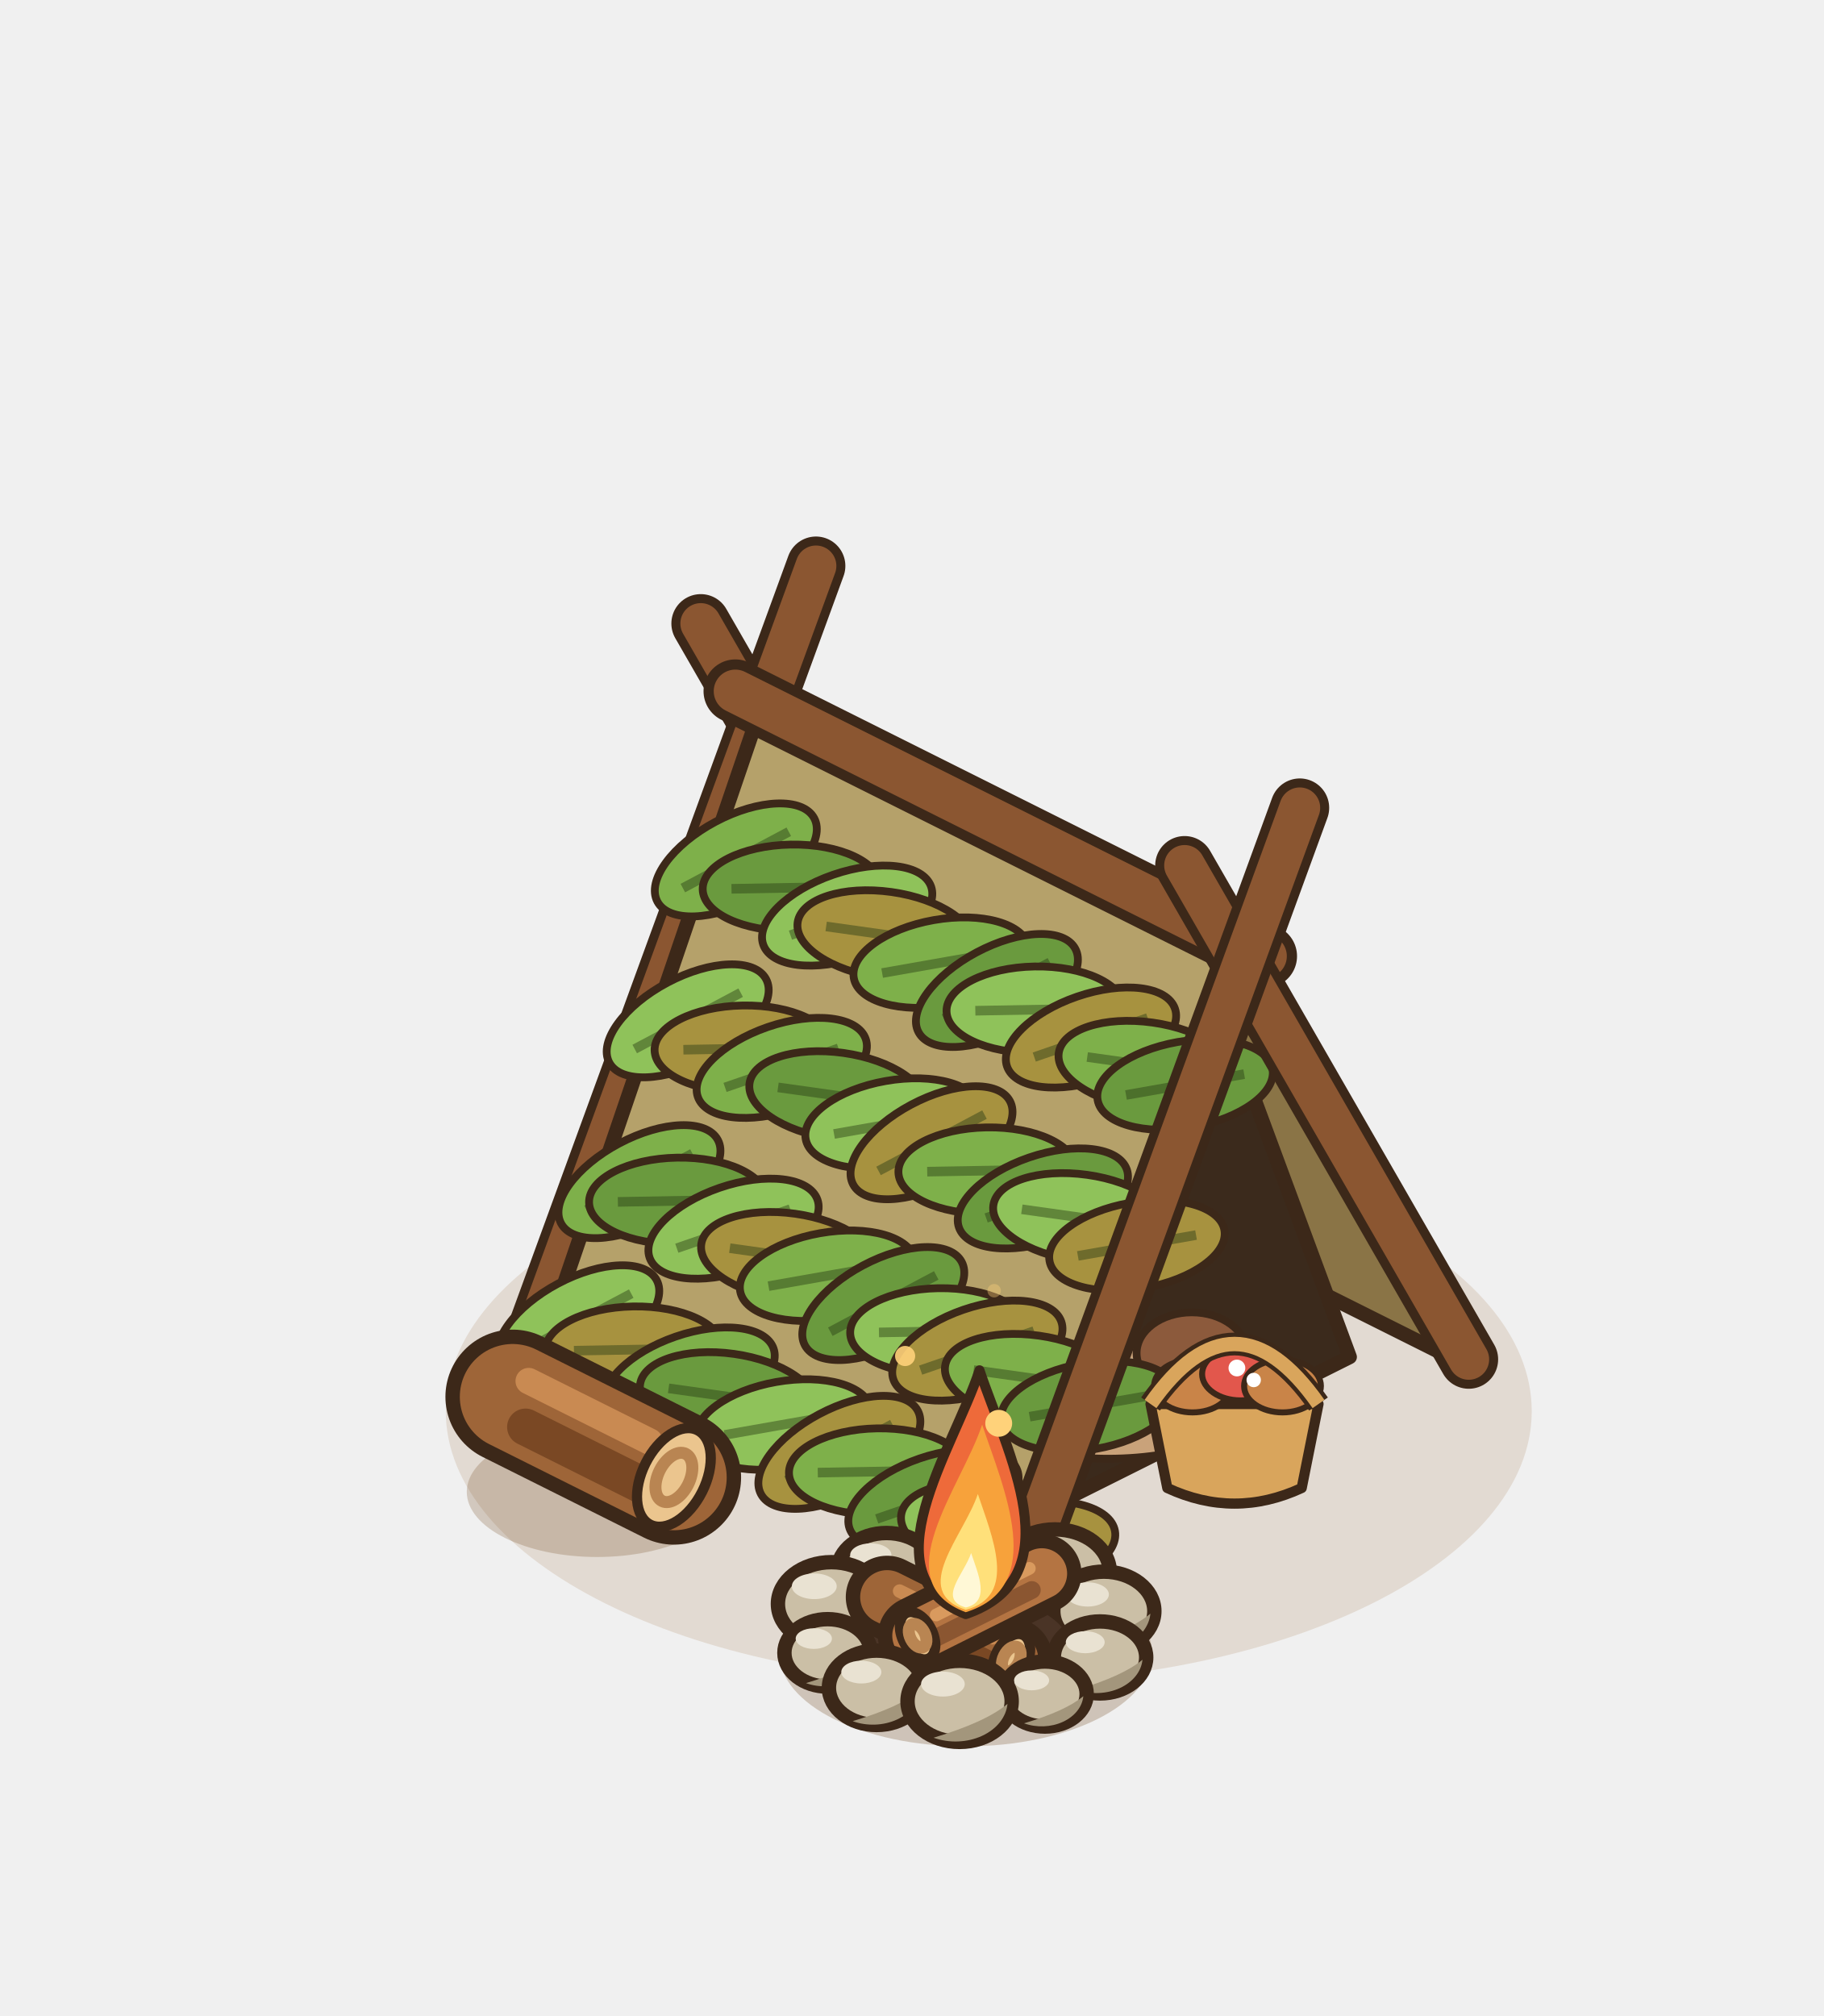
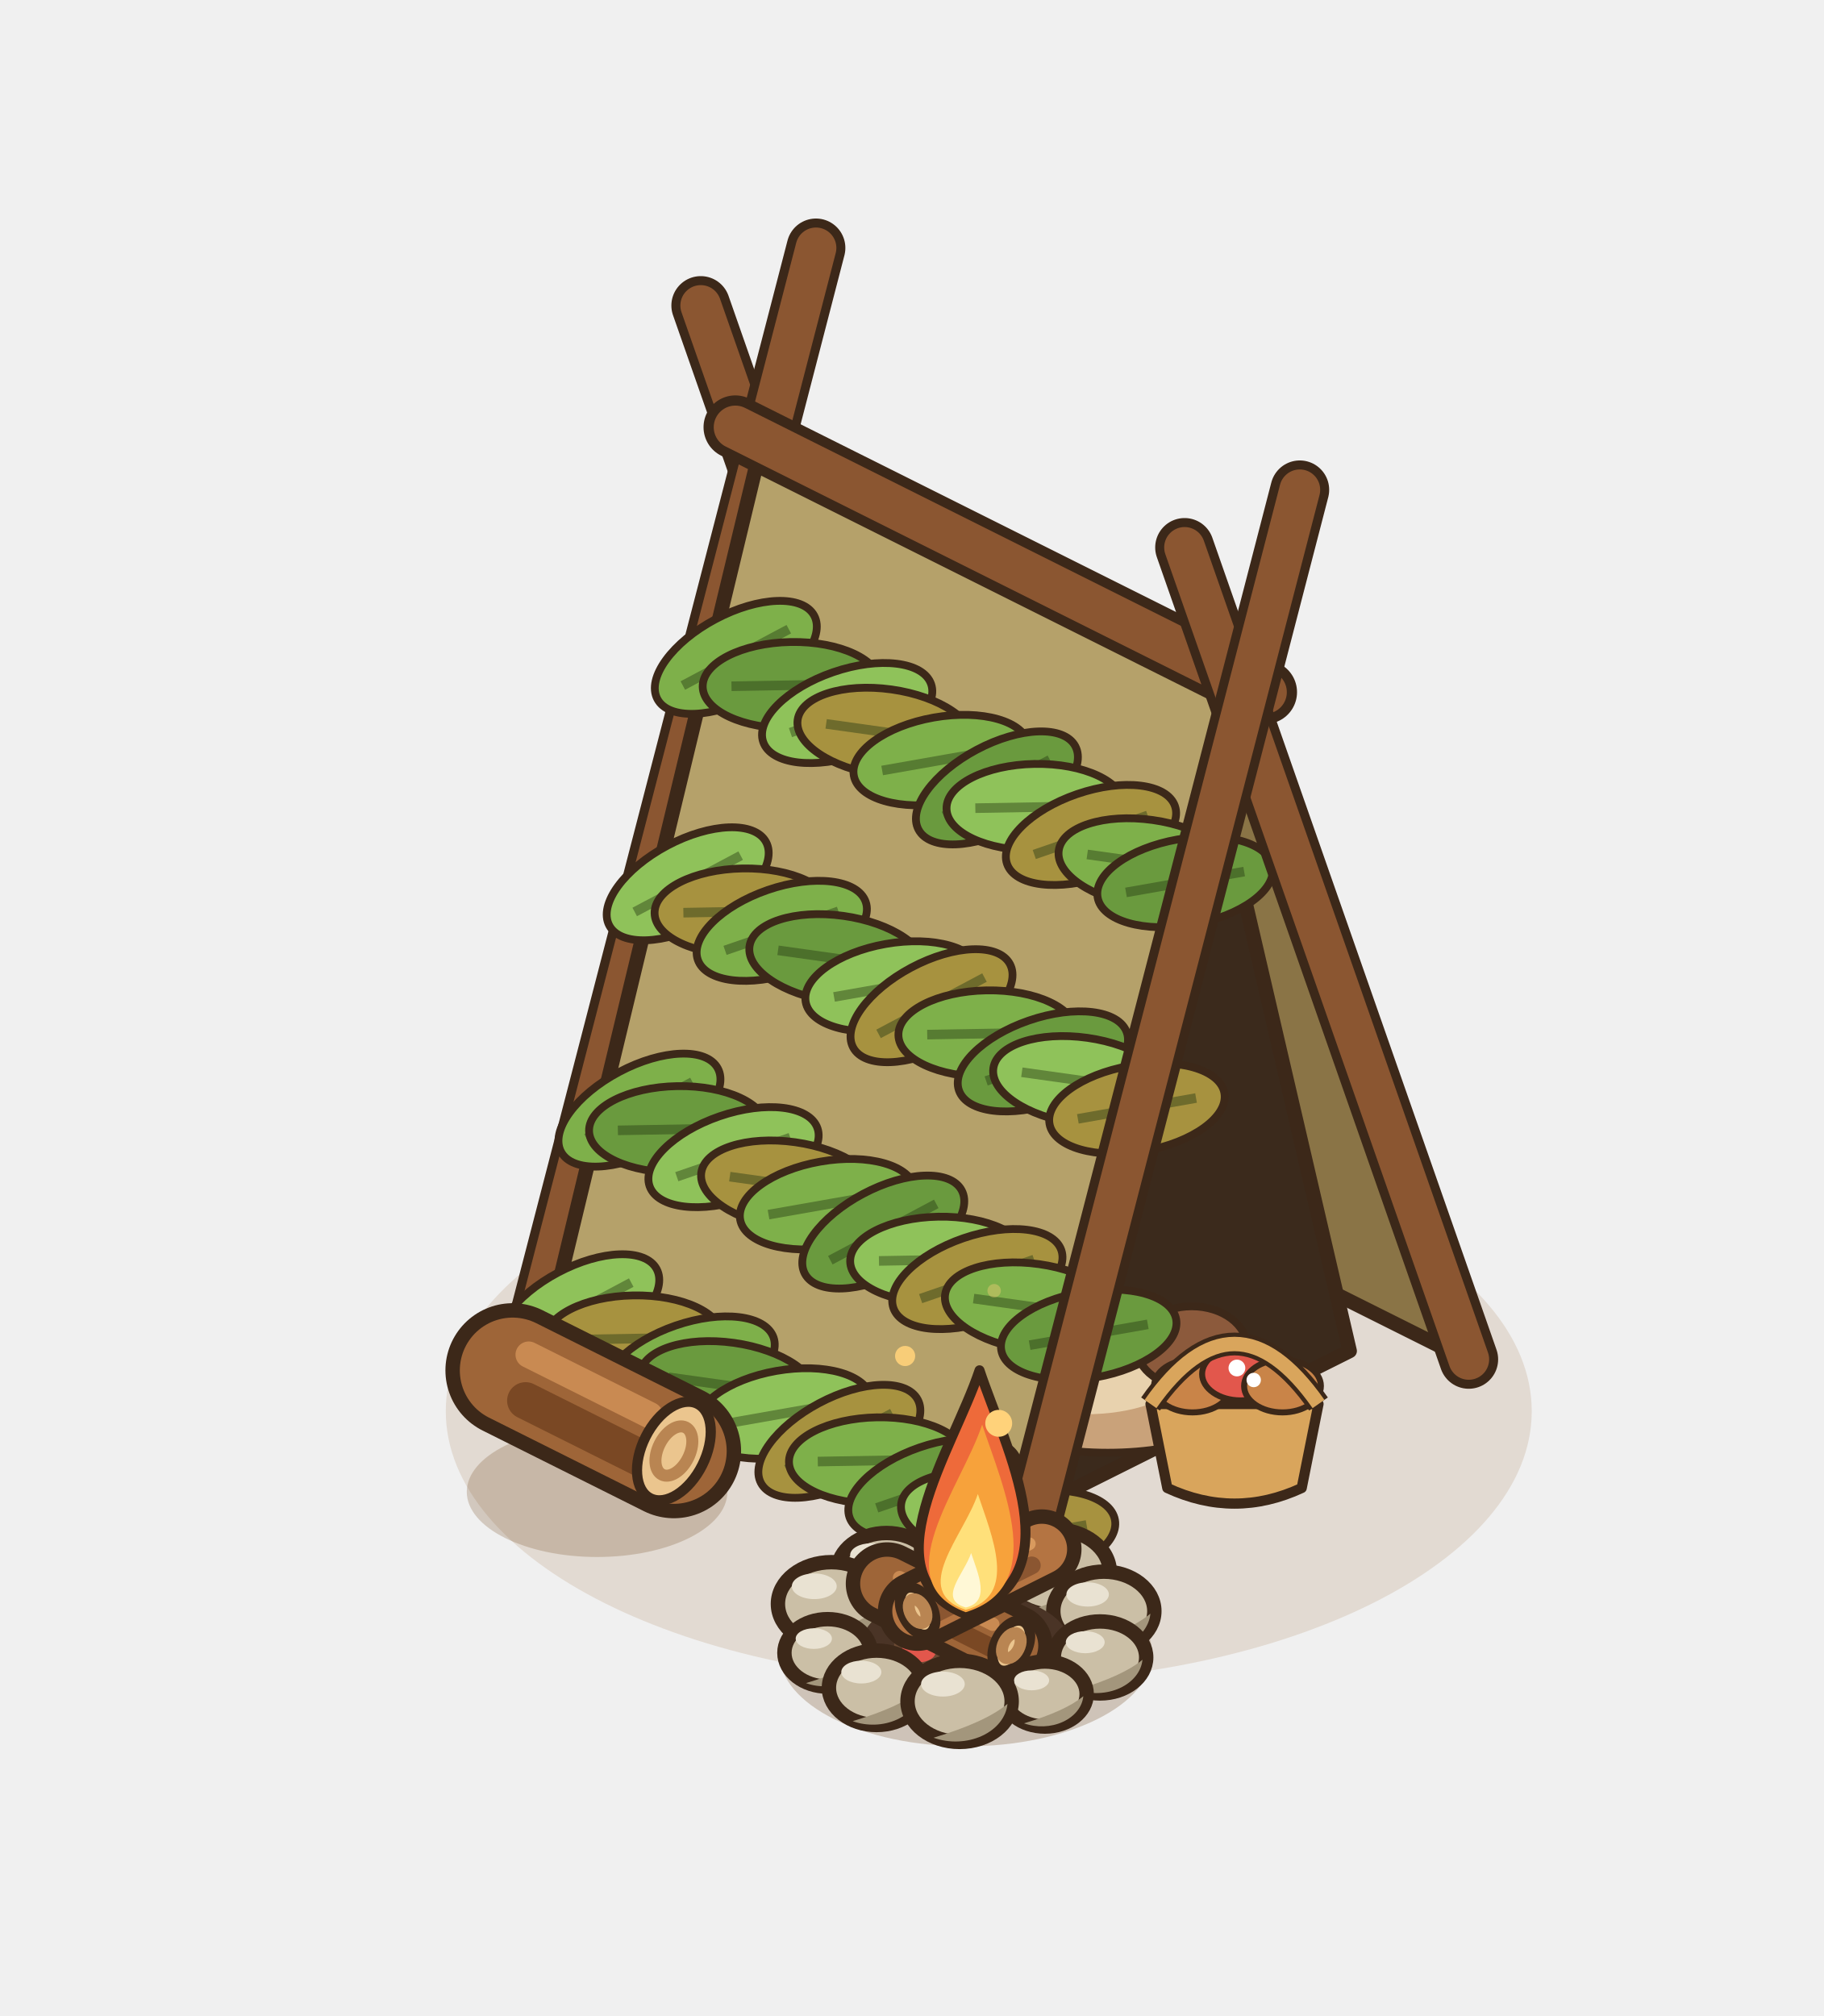
<svg xmlns="http://www.w3.org/2000/svg" width="190" height="210" viewBox="-95 -155 190 210">
  <g transform="scale(1.25)">
    <ellipse cx="6.4" cy="-6.4" rx="45.25" ry="22.63" fill="rgba(150,105,50,.16)" />
-     <line x1="6.08" y1="-30.88" x2="-17.6" y2="-72.04" stroke="#3C2819" stroke-width="4.9" stroke-linecap="round" />
-     <line x1="6.08" y1="-30.88" x2="-17.6" y2="-72.04" stroke="#8B5631" stroke-width="3.4" stroke-linecap="round" />
-     <line x1="-31.68" y1="-12" x2="-8" y2="-76.84" stroke="#3C2819" stroke-width="4.9" stroke-linecap="round" />
-     <line x1="-31.68" y1="-12" x2="-8" y2="-76.84" stroke="#8B5631" stroke-width="3.4" stroke-linecap="round" />
-     <polygon points="4.48,-31.08 44.8,-10.92 27.52,-44.28 -12.8,-64.44" fill="#8A7446" stroke="#3C2819" stroke-width="1.2" stroke-linejoin="round" />
-     <polygon points="36.48,-10.92 10.24,2.2 23.36,-46.36" fill="#3B2A1C" stroke="#3C2819" stroke-width="1.2" stroke-linejoin="round" />
-     <ellipse cx="16.32" cy="-7.24" rx="12" ry="4.8" fill="#C9A27A" stroke="#3C2819" stroke-width="0.65" />
-     <ellipse cx="14.32" cy="-8.44" rx="7.6" ry="2.8" fill="#E8D2AE" />
-     <ellipse cx="23.32" cy="-11.24" rx="4.6" ry="3.4" fill="#8C5A3C" stroke="#3C2819" stroke-width="0.65" />
-     <polygon points="-12.8,-64.44 27.52,-44.28 10.24,6.36 -30.08,-13.8" fill="#B5A16A" stroke="#3C2819" stroke-width="1.2" stroke-linejoin="round" />
-     <ellipse cx="-14.68" cy="-52.34" rx="7.4" ry="3.6" fill="#7EB04A" stroke="#3C2819" stroke-width="0.65" transform="rotate(-28 -14.68 -52.34)" />
-     <line x1="-19.68" y1="-52.34" x2="-9.68" y2="-52.34" stroke="rgba(40,60,20,.45)" stroke-width="0.8" transform="rotate(-28 -14.68 -52.34)" />
-     <ellipse cx="-10.04" cy="-50.02" rx="7.4" ry="3.6" fill="#6A9A3E" stroke="#3C2819" stroke-width="0.65" transform="rotate(-1 -10.04 -50.02)" />
-     <line x1="-15.04" y1="-50.02" x2="-5.04" y2="-50.02" stroke="rgba(40,60,20,.45)" stroke-width="0.8" transform="rotate(-1 -10.04 -50.02)" />
-     <ellipse cx="-5.4" cy="-47.7" rx="7.4" ry="3.6" fill="#8FC25A" stroke="#3C2819" stroke-width="0.65" transform="rotate(-19 -5.4 -47.7)" />
-     <line x1="-10.4" y1="-47.7" x2="-0.4" y2="-47.7" stroke="rgba(40,60,20,.45)" stroke-width="0.8" transform="rotate(-19 -5.4 -47.7)" />
-     <ellipse cx="-2.2" cy="-46.1" rx="7.4" ry="3.6" fill="#A7923F" stroke="#3C2819" stroke-width="0.65" transform="rotate(8 -2.2 -46.1)" />
-     <line x1="-7.2" y1="-46.1" x2="2.8" y2="-46.1" stroke="rgba(40,60,20,.45)" stroke-width="0.8" transform="rotate(8 -2.2 -46.1)" />
-     <ellipse cx="2.44" cy="-43.78" rx="7.4" ry="3.6" fill="#7EB04A" stroke="#3C2819" stroke-width="0.65" transform="rotate(-10 2.44 -43.78)" />
-     <line x1="-2.56" y1="-43.78" x2="7.44" y2="-43.78" stroke="rgba(40,60,20,.45)" stroke-width="0.8" transform="rotate(-10 2.44 -43.78)" />
-     <ellipse cx="7.08" cy="-41.46" rx="7.4" ry="3.6" fill="#6A9A3E" stroke="#3C2819" stroke-width="0.65" transform="rotate(-28 7.08 -41.46)" />
-     <line x1="2.08" y1="-41.46" x2="12.08" y2="-41.46" stroke="rgba(40,60,20,.45)" stroke-width="0.8" transform="rotate(-28 7.08 -41.46)" />
-     <ellipse cx="10.28" cy="-39.86" rx="7.4" ry="3.6" fill="#8FC25A" stroke="#3C2819" stroke-width="0.65" transform="rotate(-1 10.28 -39.86)" />
-     <line x1="5.28" y1="-39.86" x2="15.28" y2="-39.86" stroke="rgba(40,60,20,.45)" stroke-width="0.8" transform="rotate(-1 10.28 -39.86)" />
-     <ellipse cx="14.92" cy="-37.54" rx="7.4" ry="3.6" fill="#A7923F" stroke="#3C2819" stroke-width="0.65" transform="rotate(-19 14.92 -37.54)" />
-     <line x1="9.92" y1="-37.54" x2="19.92" y2="-37.54" stroke="rgba(40,60,20,.45)" stroke-width="0.8" transform="rotate(-19 14.92 -37.54)" />
-     <ellipse cx="19.56" cy="-35.22" rx="7.4" ry="3.6" fill="#7EB04A" stroke="#3C2819" stroke-width="0.65" transform="rotate(8 19.56 -35.22)" />
-     <line x1="14.56" y1="-35.22" x2="24.56" y2="-35.22" stroke="rgba(40,60,20,.45)" stroke-width="0.8" transform="rotate(8 19.56 -35.22)" />
-     <ellipse cx="22.76" cy="-33.62" rx="7.4" ry="3.6" fill="#6A9A3E" stroke="#3C2819" stroke-width="0.65" transform="rotate(-10 22.76 -33.62)" />
-     <line x1="17.76" y1="-33.62" x2="27.76" y2="-33.62" stroke="rgba(40,60,20,.45)" stroke-width="0.8" transform="rotate(-10 22.76 -33.62)" />
-     <ellipse cx="-18.69" cy="-38.93" rx="7.4" ry="3.6" fill="#8FC25A" stroke="#3C2819" stroke-width="0.65" transform="rotate(-28 -18.69 -38.93)" />
-     <line x1="-23.69" y1="-38.93" x2="-13.69" y2="-38.93" stroke="rgba(40,60,20,.45)" stroke-width="0.8" transform="rotate(-28 -18.69 -38.93)" />
-     <ellipse cx="-14.05" cy="-36.61" rx="7.4" ry="3.6" fill="#A7923F" stroke="#3C2819" stroke-width="0.65" transform="rotate(-1 -14.05 -36.61)" />
-     <line x1="-19.05" y1="-36.61" x2="-9.05" y2="-36.61" stroke="rgba(40,60,20,.45)" stroke-width="0.8" transform="rotate(-1 -14.05 -36.61)" />
-     <ellipse cx="-10.85" cy="-35.01" rx="7.4" ry="3.6" fill="#7EB04A" stroke="#3C2819" stroke-width="0.65" transform="rotate(-19 -10.85 -35.01)" />
-     <line x1="-15.85" y1="-35.01" x2="-5.85" y2="-35.01" stroke="rgba(40,60,20,.45)" stroke-width="0.8" transform="rotate(-19 -10.85 -35.01)" />
-     <ellipse cx="-6.21" cy="-32.69" rx="7.4" ry="3.6" fill="#6A9A3E" stroke="#3C2819" stroke-width="0.65" transform="rotate(8 -6.21 -32.69)" />
-     <line x1="-11.21" y1="-32.69" x2="-1.21" y2="-32.69" stroke="rgba(40,60,20,.45)" stroke-width="0.8" transform="rotate(8 -6.21 -32.69)" />
-     <ellipse cx="-1.57" cy="-30.37" rx="7.4" ry="3.6" fill="#8FC25A" stroke="#3C2819" stroke-width="0.65" transform="rotate(-10 -1.57 -30.37)" />
-     <line x1="-6.57" y1="-30.37" x2="3.43" y2="-30.37" stroke="rgba(40,60,20,.45)" stroke-width="0.8" transform="rotate(-10 -1.57 -30.37)" />
-     <ellipse cx="1.63" cy="-28.77" rx="7.4" ry="3.6" fill="#A7923F" stroke="#3C2819" stroke-width="0.65" transform="rotate(-28 1.63 -28.77)" />
-     <line x1="-3.37" y1="-28.77" x2="6.63" y2="-28.77" stroke="rgba(40,60,20,.45)" stroke-width="0.8" transform="rotate(-28 1.63 -28.77)" />
-     <ellipse cx="6.27" cy="-26.45" rx="7.4" ry="3.6" fill="#7EB04A" stroke="#3C2819" stroke-width="0.65" transform="rotate(-1 6.27 -26.45)" />
-     <line x1="1.27" y1="-26.45" x2="11.27" y2="-26.45" stroke="rgba(40,60,20,.45)" stroke-width="0.8" transform="rotate(-1 6.27 -26.45)" />
-     <ellipse cx="10.91" cy="-24.13" rx="7.4" ry="3.6" fill="#6A9A3E" stroke="#3C2819" stroke-width="0.65" transform="rotate(-19 10.91 -24.13)" />
-     <line x1="5.91" y1="-24.13" x2="15.91" y2="-24.13" stroke="rgba(40,60,20,.45)" stroke-width="0.8" transform="rotate(-19 10.91 -24.13)" />
-     <ellipse cx="14.11" cy="-22.53" rx="7.4" ry="3.6" fill="#8FC25A" stroke="#3C2819" stroke-width="0.65" transform="rotate(8 14.11 -22.53)" />
-     <line x1="9.11" y1="-22.53" x2="19.11" y2="-22.53" stroke="rgba(40,60,20,.45)" stroke-width="0.8" transform="rotate(8 14.11 -22.53)" />
-     <ellipse cx="18.75" cy="-20.21" rx="7.4" ry="3.6" fill="#A7923F" stroke="#3C2819" stroke-width="0.65" transform="rotate(-10 18.75 -20.21)" />
-     <line x1="13.75" y1="-20.21" x2="23.75" y2="-20.21" stroke="rgba(40,60,20,.45)" stroke-width="0.8" transform="rotate(-10 18.75 -20.21)" />
-     <ellipse cx="-22.71" cy="-25.53" rx="7.4" ry="3.6" fill="#7EB04A" stroke="#3C2819" stroke-width="0.65" transform="rotate(-28 -22.71 -25.53)" />
-     <line x1="-27.71" y1="-25.53" x2="-17.71" y2="-25.53" stroke="rgba(40,60,20,.45)" stroke-width="0.8" transform="rotate(-28 -22.71 -25.53)" />
-     <ellipse cx="-19.51" cy="-23.93" rx="7.4" ry="3.6" fill="#6A9A3E" stroke="#3C2819" stroke-width="0.65" transform="rotate(-1 -19.51 -23.93)" />
-     <line x1="-24.51" y1="-23.93" x2="-14.51" y2="-23.93" stroke="rgba(40,60,20,.45)" stroke-width="0.8" transform="rotate(-1 -19.51 -23.93)" />
-     <ellipse cx="-14.87" cy="-21.61" rx="7.4" ry="3.6" fill="#8FC25A" stroke="#3C2819" stroke-width="0.65" transform="rotate(-19 -14.87 -21.61)" />
-     <line x1="-19.87" y1="-21.61" x2="-9.87" y2="-21.61" stroke="rgba(40,60,20,.45)" stroke-width="0.8" transform="rotate(-19 -14.87 -21.61)" />
-     <ellipse cx="-10.23" cy="-19.29" rx="7.4" ry="3.6" fill="#A7923F" stroke="#3C2819" stroke-width="0.65" transform="rotate(8 -10.23 -19.29)" />
-     <line x1="-15.23" y1="-19.29" x2="-5.23" y2="-19.29" stroke="rgba(40,60,20,.45)" stroke-width="0.8" transform="rotate(8 -10.23 -19.29)" />
-     <ellipse cx="-7.03" cy="-17.69" rx="7.4" ry="3.6" fill="#7EB04A" stroke="#3C2819" stroke-width="0.65" transform="rotate(-10 -7.03 -17.69)" />
-     <line x1="-12.03" y1="-17.69" x2="-2.03" y2="-17.69" stroke="rgba(40,60,20,.45)" stroke-width="0.8" transform="rotate(-10 -7.03 -17.69)" />
-     <ellipse cx="-2.39" cy="-15.37" rx="7.4" ry="3.6" fill="#6A9A3E" stroke="#3C2819" stroke-width="0.65" transform="rotate(-28 -2.39 -15.37)" />
-     <line x1="-7.39" y1="-15.37" x2="2.61" y2="-15.37" stroke="rgba(40,60,20,.45)" stroke-width="0.8" transform="rotate(-28 -2.39 -15.37)" />
-     <ellipse cx="2.25" cy="-13.05" rx="7.4" ry="3.6" fill="#8FC25A" stroke="#3C2819" stroke-width="0.65" transform="rotate(-1 2.25 -13.05)" />
-     <line x1="-2.75" y1="-13.05" x2="7.25" y2="-13.05" stroke="rgba(40,60,20,.45)" stroke-width="0.8" transform="rotate(-1 2.25 -13.05)" />
-     <ellipse cx="5.45" cy="-11.45" rx="7.4" ry="3.6" fill="#A7923F" stroke="#3C2819" stroke-width="0.65" transform="rotate(-19 5.45 -11.45)" />
-     <line x1="0.45" y1="-11.45" x2="10.45" y2="-11.45" stroke="rgba(40,60,20,.45)" stroke-width="0.8" transform="rotate(-19 5.45 -11.45)" />
-     <ellipse cx="10.09" cy="-9.13" rx="7.4" ry="3.6" fill="#7EB04A" stroke="#3C2819" stroke-width="0.65" transform="rotate(8 10.09 -9.13)" />
-     <line x1="5.09" y1="-9.13" x2="15.09" y2="-9.13" stroke="rgba(40,60,20,.45)" stroke-width="0.8" transform="rotate(8 10.09 -9.13)" />
-     <ellipse cx="14.73" cy="-6.81" rx="7.4" ry="3.6" fill="#6A9A3E" stroke="#3C2819" stroke-width="0.65" transform="rotate(-10 14.73 -6.81)" />
-     <line x1="9.73" y1="-6.81" x2="19.73" y2="-6.81" stroke="rgba(40,60,20,.45)" stroke-width="0.8" transform="rotate(-10 14.73 -6.81)" />
-     <ellipse cx="-27.81" cy="-13.85" rx="7.4" ry="3.6" fill="#8FC25A" stroke="#3C2819" stroke-width="0.65" transform="rotate(-28 -27.81 -13.85)" />
-     <line x1="-32.81" y1="-13.85" x2="-22.81" y2="-13.85" stroke="rgba(40,60,20,.45)" stroke-width="0.8" transform="rotate(-28 -27.81 -13.85)" />
-     <ellipse cx="-23.17" cy="-11.53" rx="7.4" ry="3.6" fill="#A7923F" stroke="#3C2819" stroke-width="0.65" transform="rotate(-1 -23.17 -11.53)" />
-     <line x1="-28.17" y1="-11.53" x2="-18.17" y2="-11.53" stroke="rgba(40,60,20,.45)" stroke-width="0.8" transform="rotate(-1 -23.17 -11.53)" />
-     <ellipse cx="-18.53" cy="-9.21" rx="7.4" ry="3.6" fill="#7EB04A" stroke="#3C2819" stroke-width="0.65" transform="rotate(-19 -18.53 -9.21)" />
-     <line x1="-23.53" y1="-9.21" x2="-13.53" y2="-9.21" stroke="rgba(40,60,20,.45)" stroke-width="0.8" transform="rotate(-19 -18.53 -9.21)" />
-     <ellipse cx="-15.33" cy="-7.61" rx="7.4" ry="3.6" fill="#6A9A3E" stroke="#3C2819" stroke-width="0.65" transform="rotate(8 -15.33 -7.61)" />
-     <line x1="-20.33" y1="-7.61" x2="-10.33" y2="-7.61" stroke="rgba(40,60,20,.45)" stroke-width="0.8" transform="rotate(8 -15.33 -7.61)" />
-     <ellipse cx="-10.69" cy="-5.29" rx="7.4" ry="3.6" fill="#8FC25A" stroke="#3C2819" stroke-width="0.65" transform="rotate(-10 -10.69 -5.29)" />
-     <line x1="-15.69" y1="-5.29" x2="-5.69" y2="-5.29" stroke="rgba(40,60,20,.45)" stroke-width="0.8" transform="rotate(-10 -10.69 -5.29)" />
-     <ellipse cx="-6.05" cy="-2.97" rx="7.4" ry="3.6" fill="#A7923F" stroke="#3C2819" stroke-width="0.65" transform="rotate(-28 -6.05 -2.97)" />
-     <line x1="-11.05" y1="-2.97" x2="-1.05" y2="-2.97" stroke="rgba(40,60,20,.45)" stroke-width="0.8" transform="rotate(-28 -6.05 -2.97)" />
-     <ellipse cx="-2.85" cy="-1.37" rx="7.4" ry="3.6" fill="#7EB04A" stroke="#3C2819" stroke-width="0.65" transform="rotate(-1 -2.85 -1.37)" />
-     <line x1="-7.85" y1="-1.37" x2="2.15" y2="-1.37" stroke="rgba(40,60,20,.45)" stroke-width="0.8" transform="rotate(-1 -2.85 -1.37)" />
-     <ellipse cx="1.79" cy="0.95" rx="7.4" ry="3.6" fill="#6A9A3E" stroke="#3C2819" stroke-width="0.65" transform="rotate(-19 1.79 0.95)" />
-     <line x1="-3.21" y1="0.95" x2="6.79" y2="0.95" stroke="rgba(40,60,20,.45)" stroke-width="0.8" transform="rotate(-19 1.79 0.95)" />
-     <ellipse cx="6.43" cy="3.27" rx="7.4" ry="3.6" fill="#8FC25A" stroke="#3C2819" stroke-width="0.65" transform="rotate(8 6.43 3.27)" />
-     <line x1="1.43" y1="3.27" x2="11.43" y2="3.27" stroke="rgba(40,60,20,.45)" stroke-width="0.8" transform="rotate(8 6.43 3.27)" />
-     <ellipse cx="9.63" cy="4.87" rx="7.4" ry="3.6" fill="#A7923F" stroke="#3C2819" stroke-width="0.65" transform="rotate(-10 9.63 4.87)" />
-     <line x1="4.63" y1="4.87" x2="14.63" y2="4.87" stroke="rgba(40,60,20,.45)" stroke-width="0.8" transform="rotate(-10 9.63 4.87)" />
-     <line x1="-14.72" y1="-66.4" x2="29.44" y2="-44.32" stroke="#3C2819" stroke-width="5.3" stroke-linecap="round" />
-     <line x1="-14.72" y1="-66.4" x2="29.44" y2="-44.32" stroke="#8B5631" stroke-width="3.6" stroke-linecap="round" />
-     <line x1="46.4" y1="-10.72" x2="22.72" y2="-51.88" stroke="#3C2819" stroke-width="4.9" stroke-linecap="round" />
-     <line x1="46.4" y1="-10.72" x2="22.72" y2="-51.88" stroke="#8B5631" stroke-width="3.4" stroke-linecap="round" />
-     <line x1="8.64" y1="8.16" x2="32.32" y2="-56.68" stroke="#3C2819" stroke-width="4.9" stroke-linecap="round" />
-     <line x1="8.64" y1="8.16" x2="32.32" y2="-56.68" stroke="#8B5631" stroke-width="3.4" stroke-linecap="round" />
+     <line x1="6.08" y1="-30.88" x2="-17.6" y2="-98.54" stroke="#3C2819" stroke-width="4.9" stroke-linecap="round" />
+     <line x1="6.08" y1="-30.88" x2="-17.6" y2="-98.54" stroke="#8B5631" stroke-width="3.4" stroke-linecap="round" />
+     <line x1="-31.68" y1="-12" x2="-8" y2="-103.34" stroke="#3C2819" stroke-width="4.9" stroke-linecap="round" />
+     <line x1="-31.68" y1="-12" x2="-8" y2="-103.34" stroke="#8B5631" stroke-width="3.4" stroke-linecap="round" />
+     <polygon points="4.48,-31.58 44.8,-11.42 27.52,-65.78 -12.8,-85.94" fill="#8A7446" stroke="#3C2819" stroke-width="1.2" stroke-linejoin="round" />
+     <polygon points="36.48,-11.42 10.24,1.7 23.36,-67.86" fill="#3B2A1C" stroke="#3C2819" stroke-width="1.2" stroke-linejoin="round" />
+     <ellipse cx="16.32" cy="-7.74" rx="12" ry="4.8" fill="#C9A27A" stroke="#3C2819" stroke-width="0.65" />
+     <ellipse cx="14.32" cy="-8.94" rx="7.6" ry="2.8" fill="#E8D2AE" />
+     <ellipse cx="23.32" cy="-11.74" rx="4.6" ry="3.4" fill="#8C5A3C" stroke="#3C2819" stroke-width="0.65" />
+     <polygon points="-12.8,-85.94 27.52,-65.78 10.24,5.86 -30.08,-14.3" fill="#B5A16A" stroke="#3C2819" stroke-width="1.2" stroke-linejoin="round" />
+     <ellipse cx="-14.68" cy="-69.22" rx="7.4" ry="3.6" fill="#7EB04A" stroke="#3C2819" stroke-width="0.65" transform="rotate(-28 -14.68 -69.22)" />
+     <line x1="-19.68" y1="-69.22" x2="-9.68" y2="-69.22" stroke="rgba(40,60,20,.45)" stroke-width="0.8" transform="rotate(-28 -14.68 -69.22)" />
+     <ellipse cx="-10.04" cy="-66.9" rx="7.4" ry="3.6" fill="#6A9A3E" stroke="#3C2819" stroke-width="0.65" transform="rotate(-1 -10.04 -66.9)" />
+     <line x1="-15.04" y1="-66.9" x2="-5.04" y2="-66.9" stroke="rgba(40,60,20,.45)" stroke-width="0.8" transform="rotate(-1 -10.04 -66.9)" />
+     <ellipse cx="-5.4" cy="-64.58" rx="7.4" ry="3.6" fill="#8FC25A" stroke="#3C2819" stroke-width="0.65" transform="rotate(-19 -5.4 -64.58)" />
+     <line x1="-10.4" y1="-64.58" x2="-0.4" y2="-64.58" stroke="rgba(40,60,20,.45)" stroke-width="0.8" transform="rotate(-19 -5.4 -64.58)" />
+     <ellipse cx="-2.2" cy="-62.98" rx="7.4" ry="3.6" fill="#A7923F" stroke="#3C2819" stroke-width="0.65" transform="rotate(8 -2.2 -62.98)" />
+     <line x1="-7.2" y1="-62.98" x2="2.8" y2="-62.98" stroke="rgba(40,60,20,.45)" stroke-width="0.8" transform="rotate(8 -2.2 -62.98)" />
+     <ellipse cx="2.44" cy="-60.66" rx="7.4" ry="3.6" fill="#7EB04A" stroke="#3C2819" stroke-width="0.65" transform="rotate(-10 2.44 -60.66)" />
+     <line x1="-2.56" y1="-60.66" x2="7.44" y2="-60.66" stroke="rgba(40,60,20,.45)" stroke-width="0.8" transform="rotate(-10 2.44 -60.66)" />
+     <ellipse cx="7.08" cy="-58.34" rx="7.4" ry="3.6" fill="#6A9A3E" stroke="#3C2819" stroke-width="0.65" transform="rotate(-28 7.08 -58.34)" />
+     <line x1="2.08" y1="-58.34" x2="12.08" y2="-58.34" stroke="rgba(40,60,20,.45)" stroke-width="0.8" transform="rotate(-28 7.08 -58.34)" />
+     <ellipse cx="10.28" cy="-56.74" rx="7.4" ry="3.6" fill="#8FC25A" stroke="#3C2819" stroke-width="0.65" transform="rotate(-1 10.28 -56.74)" />
+     <line x1="5.28" y1="-56.74" x2="15.28" y2="-56.74" stroke="rgba(40,60,20,.45)" stroke-width="0.8" transform="rotate(-1 10.28 -56.74)" />
+     <ellipse cx="14.92" cy="-54.42" rx="7.4" ry="3.6" fill="#A7923F" stroke="#3C2819" stroke-width="0.65" transform="rotate(-19 14.92 -54.42)" />
+     <line x1="9.92" y1="-54.42" x2="19.92" y2="-54.42" stroke="rgba(40,60,20,.45)" stroke-width="0.8" transform="rotate(-19 14.92 -54.42)" />
+     <ellipse cx="19.56" cy="-52.1" rx="7.4" ry="3.6" fill="#7EB04A" stroke="#3C2819" stroke-width="0.65" transform="rotate(8 19.56 -52.1)" />
+     <line x1="14.56" y1="-52.1" x2="24.56" y2="-52.1" stroke="rgba(40,60,20,.45)" stroke-width="0.8" transform="rotate(8 19.56 -52.1)" />
+     <ellipse cx="22.76" cy="-50.5" rx="7.4" ry="3.6" fill="#6A9A3E" stroke="#3C2819" stroke-width="0.65" transform="rotate(-10 22.76 -50.5)" />
+     <line x1="17.76" y1="-50.5" x2="27.76" y2="-50.5" stroke="rgba(40,60,20,.45)" stroke-width="0.8" transform="rotate(-10 22.76 -50.5)" />
+     <ellipse cx="-18.69" cy="-50.35" rx="7.4" ry="3.6" fill="#8FC25A" stroke="#3C2819" stroke-width="0.65" transform="rotate(-28 -18.69 -50.35)" />
+     <line x1="-23.69" y1="-50.35" x2="-13.69" y2="-50.35" stroke="rgba(40,60,20,.45)" stroke-width="0.8" transform="rotate(-28 -18.69 -50.35)" />
+     <ellipse cx="-14.05" cy="-48.03" rx="7.4" ry="3.6" fill="#A7923F" stroke="#3C2819" stroke-width="0.65" transform="rotate(-1 -14.05 -48.03)" />
+     <line x1="-19.05" y1="-48.03" x2="-9.05" y2="-48.03" stroke="rgba(40,60,20,.45)" stroke-width="0.8" transform="rotate(-1 -14.05 -48.03)" />
+     <ellipse cx="-10.85" cy="-46.43" rx="7.4" ry="3.6" fill="#7EB04A" stroke="#3C2819" stroke-width="0.65" transform="rotate(-19 -10.85 -46.43)" />
+     <line x1="-15.85" y1="-46.43" x2="-5.85" y2="-46.43" stroke="rgba(40,60,20,.45)" stroke-width="0.8" transform="rotate(-19 -10.85 -46.43)" />
+     <ellipse cx="-6.21" cy="-44.11" rx="7.4" ry="3.6" fill="#6A9A3E" stroke="#3C2819" stroke-width="0.65" transform="rotate(8 -6.21 -44.11)" />
+     <line x1="-11.21" y1="-44.11" x2="-1.21" y2="-44.11" stroke="rgba(40,60,20,.45)" stroke-width="0.8" transform="rotate(8 -6.21 -44.11)" />
+     <ellipse cx="-1.57" cy="-41.79" rx="7.4" ry="3.6" fill="#8FC25A" stroke="#3C2819" stroke-width="0.65" transform="rotate(-10 -1.57 -41.79)" />
+     <line x1="-6.57" y1="-41.79" x2="3.43" y2="-41.79" stroke="rgba(40,60,20,.45)" stroke-width="0.8" transform="rotate(-10 -1.57 -41.79)" />
+     <ellipse cx="1.63" cy="-40.19" rx="7.4" ry="3.6" fill="#A7923F" stroke="#3C2819" stroke-width="0.65" transform="rotate(-28 1.63 -40.19)" />
+     <line x1="-3.37" y1="-40.19" x2="6.63" y2="-40.19" stroke="rgba(40,60,20,.45)" stroke-width="0.8" transform="rotate(-28 1.63 -40.19)" />
+     <ellipse cx="6.27" cy="-37.87" rx="7.4" ry="3.6" fill="#7EB04A" stroke="#3C2819" stroke-width="0.65" transform="rotate(-1 6.27 -37.87)" />
+     <line x1="1.27" y1="-37.87" x2="11.27" y2="-37.87" stroke="rgba(40,60,20,.45)" stroke-width="0.8" transform="rotate(-1 6.27 -37.87)" />
+     <ellipse cx="10.91" cy="-35.55" rx="7.4" ry="3.6" fill="#6A9A3E" stroke="#3C2819" stroke-width="0.65" transform="rotate(-19 10.91 -35.55)" />
+     <line x1="5.91" y1="-35.55" x2="15.91" y2="-35.55" stroke="rgba(40,60,20,.45)" stroke-width="0.8" transform="rotate(-19 10.91 -35.55)" />
+     <ellipse cx="14.11" cy="-33.95" rx="7.4" ry="3.6" fill="#8FC25A" stroke="#3C2819" stroke-width="0.65" transform="rotate(8 14.11 -33.95)" />
+     <line x1="9.11" y1="-33.95" x2="19.11" y2="-33.95" stroke="rgba(40,60,20,.45)" stroke-width="0.8" transform="rotate(8 14.11 -33.95)" />
+     <ellipse cx="18.75" cy="-31.63" rx="7.4" ry="3.6" fill="#A7923F" stroke="#3C2819" stroke-width="0.65" transform="rotate(-10 18.75 -31.63)" />
+     <line x1="13.75" y1="-31.63" x2="23.75" y2="-31.63" stroke="rgba(40,60,20,.45)" stroke-width="0.8" transform="rotate(-10 18.75 -31.63)" />
+     <ellipse cx="-22.71" cy="-31.49" rx="7.4" ry="3.6" fill="#7EB04A" stroke="#3C2819" stroke-width="0.65" transform="rotate(-28 -22.71 -31.49)" />
+     <line x1="-27.71" y1="-31.49" x2="-17.71" y2="-31.49" stroke="rgba(40,60,20,.45)" stroke-width="0.8" transform="rotate(-28 -22.71 -31.49)" />
+     <ellipse cx="-19.51" cy="-29.89" rx="7.4" ry="3.6" fill="#6A9A3E" stroke="#3C2819" stroke-width="0.65" transform="rotate(-1 -19.51 -29.89)" />
+     <line x1="-24.51" y1="-29.89" x2="-14.51" y2="-29.89" stroke="rgba(40,60,20,.45)" stroke-width="0.8" transform="rotate(-1 -19.51 -29.89)" />
+     <ellipse cx="-14.87" cy="-27.57" rx="7.4" ry="3.6" fill="#8FC25A" stroke="#3C2819" stroke-width="0.65" transform="rotate(-19 -14.87 -27.57)" />
+     <line x1="-19.87" y1="-27.57" x2="-9.87" y2="-27.57" stroke="rgba(40,60,20,.45)" stroke-width="0.8" transform="rotate(-19 -14.87 -27.57)" />
+     <ellipse cx="-10.23" cy="-25.25" rx="7.4" ry="3.6" fill="#A7923F" stroke="#3C2819" stroke-width="0.65" transform="rotate(8 -10.23 -25.25)" />
+     <line x1="-15.23" y1="-25.25" x2="-5.23" y2="-25.25" stroke="rgba(40,60,20,.45)" stroke-width="0.8" transform="rotate(8 -10.23 -25.25)" />
+     <ellipse cx="-7.03" cy="-23.65" rx="7.4" ry="3.6" fill="#7EB04A" stroke="#3C2819" stroke-width="0.65" transform="rotate(-10 -7.03 -23.65)" />
+     <line x1="-12.03" y1="-23.65" x2="-2.03" y2="-23.65" stroke="rgba(40,60,20,.45)" stroke-width="0.8" transform="rotate(-10 -7.03 -23.65)" />
+     <ellipse cx="-2.39" cy="-21.33" rx="7.4" ry="3.6" fill="#6A9A3E" stroke="#3C2819" stroke-width="0.65" transform="rotate(-28 -2.39 -21.33)" />
+     <line x1="-7.39" y1="-21.33" x2="2.61" y2="-21.33" stroke="rgba(40,60,20,.45)" stroke-width="0.8" transform="rotate(-28 -2.39 -21.33)" />
+     <ellipse cx="2.25" cy="-19.01" rx="7.4" ry="3.6" fill="#8FC25A" stroke="#3C2819" stroke-width="0.65" transform="rotate(-1 2.25 -19.01)" />
+     <line x1="-2.75" y1="-19.01" x2="7.25" y2="-19.01" stroke="rgba(40,60,20,.45)" stroke-width="0.8" transform="rotate(-1 2.25 -19.01)" />
+     <ellipse cx="5.45" cy="-17.41" rx="7.4" ry="3.6" fill="#A7923F" stroke="#3C2819" stroke-width="0.65" transform="rotate(-19 5.45 -17.41)" />
+     <line x1="0.45" y1="-17.41" x2="10.45" y2="-17.41" stroke="rgba(40,60,20,.45)" stroke-width="0.8" transform="rotate(-19 5.45 -17.41)" />
+     <ellipse cx="10.09" cy="-15.09" rx="7.4" ry="3.6" fill="#7EB04A" stroke="#3C2819" stroke-width="0.65" transform="rotate(8 10.09 -15.09)" />
+     <line x1="5.09" y1="-15.09" x2="15.09" y2="-15.09" stroke="rgba(40,60,20,.45)" stroke-width="0.8" transform="rotate(8 10.09 -15.09)" />
+     <ellipse cx="14.73" cy="-12.77" rx="7.4" ry="3.6" fill="#6A9A3E" stroke="#3C2819" stroke-width="0.65" transform="rotate(-10 14.73 -12.77)" />
+     <line x1="9.73" y1="-12.77" x2="19.73" y2="-12.77" stroke="rgba(40,60,20,.45)" stroke-width="0.8" transform="rotate(-10 14.73 -12.77)" />
+     <ellipse cx="-27.81" cy="-14.77" rx="7.4" ry="3.6" fill="#8FC25A" stroke="#3C2819" stroke-width="0.65" transform="rotate(-28 -27.81 -14.77)" />
+     <line x1="-32.81" y1="-14.77" x2="-22.81" y2="-14.77" stroke="rgba(40,60,20,.45)" stroke-width="0.8" transform="rotate(-28 -27.81 -14.77)" />
+     <ellipse cx="-23.17" cy="-12.45" rx="7.4" ry="3.6" fill="#A7923F" stroke="#3C2819" stroke-width="0.65" transform="rotate(-1 -23.17 -12.45)" />
+     <line x1="-28.17" y1="-12.45" x2="-18.17" y2="-12.45" stroke="rgba(40,60,20,.45)" stroke-width="0.8" transform="rotate(-1 -23.17 -12.45)" />
+     <ellipse cx="-18.53" cy="-10.13" rx="7.4" ry="3.6" fill="#7EB04A" stroke="#3C2819" stroke-width="0.65" transform="rotate(-19 -18.53 -10.13)" />
+     <line x1="-23.53" y1="-10.13" x2="-13.53" y2="-10.13" stroke="rgba(40,60,20,.45)" stroke-width="0.8" transform="rotate(-19 -18.53 -10.13)" />
+     <ellipse cx="-15.33" cy="-8.53" rx="7.4" ry="3.6" fill="#6A9A3E" stroke="#3C2819" stroke-width="0.65" transform="rotate(8 -15.33 -8.53)" />
+     <line x1="-20.33" y1="-8.53" x2="-10.33" y2="-8.53" stroke="rgba(40,60,20,.45)" stroke-width="0.8" transform="rotate(8 -15.33 -8.53)" />
+     <ellipse cx="-10.69" cy="-6.21" rx="7.4" ry="3.6" fill="#8FC25A" stroke="#3C2819" stroke-width="0.65" transform="rotate(-10 -10.69 -6.21)" />
+     <line x1="-15.69" y1="-6.21" x2="-5.69" y2="-6.21" stroke="rgba(40,60,20,.45)" stroke-width="0.8" transform="rotate(-10 -10.69 -6.21)" />
+     <ellipse cx="-6.05" cy="-3.89" rx="7.4" ry="3.6" fill="#A7923F" stroke="#3C2819" stroke-width="0.65" transform="rotate(-28 -6.05 -3.89)" />
+     <line x1="-11.05" y1="-3.89" x2="-1.05" y2="-3.89" stroke="rgba(40,60,20,.45)" stroke-width="0.8" transform="rotate(-28 -6.05 -3.89)" />
+     <ellipse cx="-2.85" cy="-2.29" rx="7.4" ry="3.6" fill="#7EB04A" stroke="#3C2819" stroke-width="0.65" transform="rotate(-1 -2.85 -2.29)" />
+     <line x1="-7.85" y1="-2.29" x2="2.15" y2="-2.29" stroke="rgba(40,60,20,.45)" stroke-width="0.8" transform="rotate(-1 -2.85 -2.29)" />
+     <ellipse cx="1.79" cy="0.03" rx="7.4" ry="3.6" fill="#6A9A3E" stroke="#3C2819" stroke-width="0.65" transform="rotate(-19 1.79 0.03)" />
+     <line x1="-3.21" y1="0.03" x2="6.79" y2="0.03" stroke="rgba(40,60,20,.45)" stroke-width="0.8" transform="rotate(-19 1.79 0.03)" />
+     <ellipse cx="6.43" cy="2.35" rx="7.4" ry="3.6" fill="#8FC25A" stroke="#3C2819" stroke-width="0.65" transform="rotate(8 6.43 2.35)" />
+     <line x1="1.43" y1="2.35" x2="11.43" y2="2.35" stroke="rgba(40,60,20,.45)" stroke-width="0.8" transform="rotate(8 6.43 2.35)" />
+     <ellipse cx="9.63" cy="3.95" rx="7.4" ry="3.6" fill="#A7923F" stroke="#3C2819" stroke-width="0.65" transform="rotate(-10 9.63 3.95)" />
+     <line x1="4.63" y1="3.95" x2="14.63" y2="3.95" stroke="rgba(40,60,20,.45)" stroke-width="0.8" transform="rotate(-10 9.63 3.95)" />
+     <line x1="-14.72" y1="-88.4" x2="29.44" y2="-66.32" stroke="#3C2819" stroke-width="5.3" stroke-linecap="round" />
+     <line x1="-14.72" y1="-88.4" x2="29.44" y2="-66.32" stroke="#8B5631" stroke-width="3.6" stroke-linecap="round" />
+     <line x1="46.4" y1="-10.72" x2="22.72" y2="-78.38" stroke="#3C2819" stroke-width="4.9" stroke-linecap="round" />
+     <line x1="46.4" y1="-10.72" x2="22.72" y2="-78.38" stroke="#8B5631" stroke-width="3.4" stroke-linecap="round" />
+     <line x1="8.64" y1="8.16" x2="32.32" y2="-83.18" stroke="#3C2819" stroke-width="4.9" stroke-linecap="round" />
+     <line x1="8.64" y1="8.16" x2="32.32" y2="-83.18" stroke="#8B5631" stroke-width="3.4" stroke-linecap="round" />
    <path d="M19.88,-7 L21.28,0 Q26.88,2.6 32.48,0 L33.88,-7 Z" fill="#D9A55C" stroke="#3C2819" stroke-width="0.85" stroke-linejoin="round" />
    <ellipse cx="23.38" cy="-8.5" rx="3.2" ry="2.2" fill="#C98448" stroke="#3C2819" stroke-width="0.5" />
    <ellipse cx="27.38" cy="-9.5" rx="3.2" ry="2.2" fill="#E2574C" stroke="#3C2819" stroke-width="0.5" />
    <ellipse cx="30.88" cy="-8.5" rx="3.2" ry="2.2" fill="#C98448" stroke="#3C2819" stroke-width="0.5" />
    <circle cx="27.08" cy="-10" r="0.7" fill="#FFFFFF" />
    <circle cx="28.48" cy="-9" r="0.6" fill="#FFFFFF" />
    <path d="M19.88,-7 Q26.88,-17 33.88,-7" fill="none" stroke="#3C2819" stroke-width="1.9" />
    <path d="M19.88,-7 Q26.88,-17 33.88,-7" fill="none" stroke="#D9A55C" stroke-width="1.2" />
    <ellipse cx="-26.24" cy="0.32" rx="10.86" ry="5.43" fill="rgba(120,80,40,.25)" />
-     <line x1="-33.28" y1="-7.6" x2="-19.84" y2="-0.88" stroke="#3C2819" stroke-width="11.2" stroke-linecap="round" />
-     <line x1="-33.28" y1="-7.6" x2="-19.84" y2="-0.88" stroke="#9E6538" stroke-width="8.8" stroke-linecap="round" />
-     <line x1="-32.2" y1="-5.08" x2="-20.92" y2="0.56" stroke="#7A4824" stroke-width="3.08" stroke-linecap="round" />
-     <line x1="-31.94" y1="-8.91" x2="-21.86" y2="-3.87" stroke="#C98A52" stroke-width="2.2" stroke-linecap="round" />
-     <g transform="rotate(26.57 -19.84 -0.88)">
-       <ellipse cx="-19.84" cy="-0.88" rx="2.64" ry="4.4" fill="#EBC58E" stroke="#3C2819" stroke-width="0.85" />
-       <ellipse cx="-19.84" cy="-0.88" rx="1.32" ry="2.2" fill="none" stroke="#B98552" stroke-width="1" />
+     <line x1="-33.28" y1="-9.8" x2="-19.84" y2="-3.08" stroke="#3C2819" stroke-width="11.2" stroke-linecap="round" />
+     <line x1="-33.28" y1="-9.8" x2="-19.84" y2="-3.08" stroke="#9E6538" stroke-width="8.8" stroke-linecap="round" />
+     <line x1="-32.2" y1="-7.28" x2="-20.92" y2="-1.64" stroke="#7A4824" stroke-width="3.08" stroke-linecap="round" />
+     <line x1="-31.94" y1="-11.11" x2="-21.86" y2="-6.07" stroke="#C98A52" stroke-width="2.2" stroke-linecap="round" />
+     <g transform="rotate(26.57 -19.84 -3.08)">
+       <ellipse cx="-19.84" cy="-3.08" rx="2.64" ry="4.4" fill="#EBC58E" stroke="#3C2819" stroke-width="0.85" />
+       <ellipse cx="-19.84" cy="-3.08" rx="1.32" ry="2.2" fill="none" stroke="#B98552" stroke-width="1" />
    </g>
    <ellipse cx="4.48" cy="13.76" rx="15.53" ry="7.77" fill="rgba(120,80,40,.28)" />
    <ellipse cx="4.99" cy="6.12" rx="3.72" ry="2.9" fill="#CBBFA6" stroke="#3C2819" stroke-width="1.2" />
    <path d="M8.42,6.3 A3.72,2.9 0 0 1 3.13,8.72 Q6.85,7.61 8.42,6.3 Z" fill="#A3967C" />
    <ellipse cx="3.8" cy="4.89" rx="1.56" ry="0.89" fill="#E9E2D2" />
    <ellipse cx="-2.12" cy="6.94" rx="4.09" ry="3.19" fill="#CBBFA6" stroke="#3C2819" stroke-width="1.2" />
    <path d="M1.64,7.14 A4.09,3.19 0 0 1 -4.17,9.8 Q-0.08,8.58 1.64,7.14 Z" fill="#A3967C" />
    <ellipse cx="-3.43" cy="5.59" rx="1.72" ry="0.98" fill="#E9E2D2" />
    <ellipse cx="11.91" cy="7.02" rx="4.58" ry="3.57" fill="#CBBFA6" stroke="#3C2819" stroke-width="1.2" />
    <path d="M16.13,7.25 A4.58,3.57 0 0 1 9.62,10.23 Q14.2,8.85 16.13,7.25 Z" fill="#A3967C" />
    <ellipse cx="10.44" cy="5.51" rx="1.92" ry="1.1" fill="#E9E2D2" />
    <ellipse cx="-6.71" cy="9.66" rx="4.46" ry="3.48" fill="#CBBFA6" stroke="#3C2819" stroke-width="1.2" />
    <path d="M-2.61,9.89 A4.46,3.48 0 0 1 -8.94,12.79 Q-4.48,11.45 -2.61,9.89 Z" fill="#A3967C" />
    <ellipse cx="-8.14" cy="8.19" rx="1.87" ry="1.07" fill="#E9E2D2" />
    <ellipse cx="15.99" cy="10.26" rx="4.21" ry="3.29" fill="#CBBFA6" stroke="#3C2819" stroke-width="1.2" />
    <path d="M19.87,10.47 A4.21,3.29 0 0 1 13.88,13.21 Q18.1,11.95 19.87,10.47 Z" fill="#A3967C" />
    <ellipse cx="14.64" cy="8.87" rx="1.77" ry="1.01" fill="#E9E2D2" />
-     <ellipse cx="4.48" cy="13.26" rx="8.66" ry="4.33" fill="#4A3426" />
-     <ellipse cx="4.48" cy="13.26" rx="5.97" ry="2.99" fill="#6B4A33" />
-     <ellipse cx="0.52" cy="13.92" rx="1.45" ry="0.86" fill="#E2574C" />
-     <ellipse cx="7.78" cy="12.6" rx="1.45" ry="0.86" fill="#F28A3A" />
-     <ellipse cx="3.82" cy="15.57" rx="1.45" ry="0.86" fill="#FFD27A" />
-     <ellipse cx="9.1" cy="15.24" rx="1.45" ry="0.86" fill="#E2574C" />
-     <ellipse cx="-0.47" cy="11.94" rx="1.45" ry="0.86" fill="#F28A3A" />
-     <ellipse cx="5.14" cy="11.28" rx="1.45" ry="0.86" fill="#FFD27A" />
-     <line x1="-2.07" y1="9.09" x2="8.28" y2="14.26" stroke="#3C2819" stroke-width="6.89" stroke-linecap="round" />
-     <line x1="-2.07" y1="9.09" x2="8.28" y2="14.26" stroke="#9E6538" stroke-width="4.49" stroke-linecap="round" />
-     <line x1="-1.24" y1="10.51" x2="7.45" y2="14.86" stroke="#7A4824" stroke-width="1.57" stroke-linecap="round" />
-     <line x1="-1.03" y1="8.59" x2="6.73" y2="12.48" stroke="#C98A52" stroke-width="1.12" stroke-linecap="round" />
-     <g transform="rotate(26.57 8.28 14.26)">
-       <ellipse cx="8.28" cy="14.26" rx="1.35" ry="2.24" fill="#EBC58E" stroke="#3C2819" stroke-width="0.85" />
-       <ellipse cx="8.28" cy="14.26" rx="0.67" ry="1.12" fill="none" stroke="#B98552" stroke-width="1" />
+     <ellipse cx="4.48" cy="13.01" rx="8.66" ry="4.33" fill="#4A3426" />
+     <ellipse cx="4.48" cy="13.01" rx="5.97" ry="2.99" fill="#6B4A33" />
+     <ellipse cx="0.52" cy="13.67" rx="1.45" ry="0.86" fill="#E2574C" />
+     <ellipse cx="7.78" cy="12.35" rx="1.45" ry="0.86" fill="#F28A3A" />
+     <ellipse cx="3.82" cy="15.32" rx="1.45" ry="0.86" fill="#FFD27A" />
+     <ellipse cx="9.1" cy="14.99" rx="1.45" ry="0.86" fill="#E2574C" />
+     <ellipse cx="-0.47" cy="11.69" rx="1.45" ry="0.86" fill="#F28A3A" />
+     <ellipse cx="5.14" cy="11.03" rx="1.45" ry="0.86" fill="#FFD27A" />
+     <line x1="-2.07" y1="7.97" x2="8.28" y2="13.14" stroke="#3C2819" stroke-width="6.89" stroke-linecap="round" />
+     <line x1="-2.07" y1="7.97" x2="8.28" y2="13.14" stroke="#9E6538" stroke-width="4.49" stroke-linecap="round" />
+     <line x1="-1.24" y1="9.39" x2="7.45" y2="13.74" stroke="#7A4824" stroke-width="1.57" stroke-linecap="round" />
+     <line x1="-1.03" y1="7.47" x2="6.73" y2="11.35" stroke="#C98A52" stroke-width="1.12" stroke-linecap="round" />
+     <g transform="rotate(26.57 8.28 13.14)">
+       <ellipse cx="8.28" cy="13.14" rx="1.35" ry="2.24" fill="#EBC58E" stroke="#3C2819" stroke-width="0.85" />
+       <ellipse cx="8.28" cy="13.14" rx="0.67" ry="1.12" fill="none" stroke="#B98552" stroke-width="1" />
    </g>
-     <line x1="10.82" y1="7.13" x2="0.47" y2="12.31" stroke="#3C2819" stroke-width="6.62" stroke-linecap="round" />
-     <line x1="10.82" y1="7.13" x2="0.47" y2="12.31" stroke="#B47442" stroke-width="4.22" stroke-linecap="round" />
-     <line x1="9.99" y1="8.5" x2="1.3" y2="12.84" stroke="#8B5631" stroke-width="1.48" stroke-linecap="round" />
-     <line x1="9.78" y1="6.7" x2="2.02" y2="10.58" stroke="#D99A5E" stroke-width="1.06" stroke-linecap="round" />
-     <g transform="rotate(153.43 0.47 12.31)">
-       <ellipse cx="0.47" cy="12.31" rx="1.27" ry="2.11" fill="#EBC58E" stroke="#3C2819" stroke-width="0.85" />
-       <ellipse cx="0.47" cy="12.31" rx="0.63" ry="1.06" fill="none" stroke="#B98552" stroke-width="1" />
+     <line x1="10.82" y1="5.09" x2="0.47" y2="10.26" stroke="#3C2819" stroke-width="6.62" stroke-linecap="round" />
+     <line x1="10.82" y1="5.09" x2="0.47" y2="10.26" stroke="#B47442" stroke-width="4.22" stroke-linecap="round" />
+     <line x1="9.99" y1="6.45" x2="1.3" y2="10.8" stroke="#8B5631" stroke-width="1.48" stroke-linecap="round" />
+     <line x1="9.78" y1="4.65" x2="2.02" y2="8.54" stroke="#D99A5E" stroke-width="1.06" stroke-linecap="round" />
+     <g transform="rotate(153.43 0.47 10.26)">
+       <ellipse cx="0.47" cy="10.26" rx="1.27" ry="2.11" fill="#EBC58E" stroke="#3C2819" stroke-width="0.85" />
+       <ellipse cx="0.47" cy="10.26" rx="0.63" ry="1.06" fill="none" stroke="#B98552" stroke-width="1" />
    </g>
    <ellipse cx="-7.03" cy="13.74" rx="3.6" ry="2.81" fill="#CBBFA6" stroke="#3C2819" stroke-width="1.2" />
    <path d="M-3.72,13.92 A3.6,2.81 0 0 1 -8.83,16.26 Q-5.23,15.18 -3.72,13.92 Z" fill="#A3967C" />
    <ellipse cx="-8.18" cy="12.55" rx="1.51" ry="0.86" fill="#E9E2D2" />
    <ellipse cx="15.67" cy="14.12" rx="3.85" ry="3" fill="#CBBFA6" stroke="#3C2819" stroke-width="1.2" />
    <path d="M19.21,14.31 A3.85,3 0 0 1 13.75,16.81 Q17.6,15.66 19.21,14.31 Z" fill="#A3967C" />
    <ellipse cx="14.44" cy="12.85" rx="1.62" ry="0.92" fill="#E9E2D2" />
    <ellipse cx="-2.95" cy="16.65" rx="3.97" ry="3.1" fill="#CBBFA6" stroke="#3C2819" stroke-width="1.2" />
    <path d="M0.7,16.85 A3.97,3.1 0 0 1 -4.94,19.43 Q-0.97,18.24 0.7,16.85 Z" fill="#A3967C" />
    <ellipse cx="-4.22" cy="15.34" rx="1.67" ry="0.95" fill="#E9E2D2" />
    <ellipse cx="11.08" cy="17.17" rx="3.48" ry="2.71" fill="#CBBFA6" stroke="#3C2819" stroke-width="1.2" />
    <path d="M14.28,17.35 A3.48,2.71 0 0 1 9.34,19.61 Q12.82,18.57 14.28,17.35 Z" fill="#A3967C" />
    <ellipse cx="9.97" cy="16.03" rx="1.46" ry="0.83" fill="#E9E2D2" />
    <ellipse cx="3.97" cy="17.78" rx="4.34" ry="3.38" fill="#CBBFA6" stroke="#3C2819" stroke-width="1.2" />
    <path d="M7.96,17.99 A4.34,3.38 0 0 1 1.8,20.81 Q6.14,19.51 7.96,17.99 Z" fill="#A3967C" />
    <ellipse cx="2.58" cy="16.34" rx="1.82" ry="1.04" fill="#E9E2D2" />
    <path d="M4.48,10.51 C13.57,7.41 7.88,-3.06 5.63,-9.81 C3.38,-3.06 -3.85,7.24 4.48,10.51 Z" fill="#EE6A3A" stroke="#3C2819" stroke-width="0.83" stroke-linejoin="round" />
    <path d="M4.48,10.35 C11.37,8.24 7.61,-0.01 5.85,-5.28 C4.1,-0.01 -2.34,7.8 4.48,10.35 Z" fill="#F7A23B" />
    <path d="M4.48,10.15 C8.87,9.01 6.66,4.01 5.49,0.5 C4.32,4.01 -0.22,8.58 4.48,10.15 Z" fill="#FFE07A" />
    <path d="M4.48,9.96 C6.58,9.49 5.52,7.18 4.93,5.42 C4.35,7.18 2.1,9.26 4.48,9.96 Z" fill="#FFF8D6" />
    <circle cx="7.23" cy="-5.39" r="1.12" fill="#FFD27A" opacity="1" />
    <circle cx="-0.57" cy="-11" r="0.84" fill="#FFD27A" opacity="0.9" />
    <circle cx="6.85" cy="-16.44" r="0.56" fill="#FFD27A" opacity="0.37" />
  </g>
</svg>
